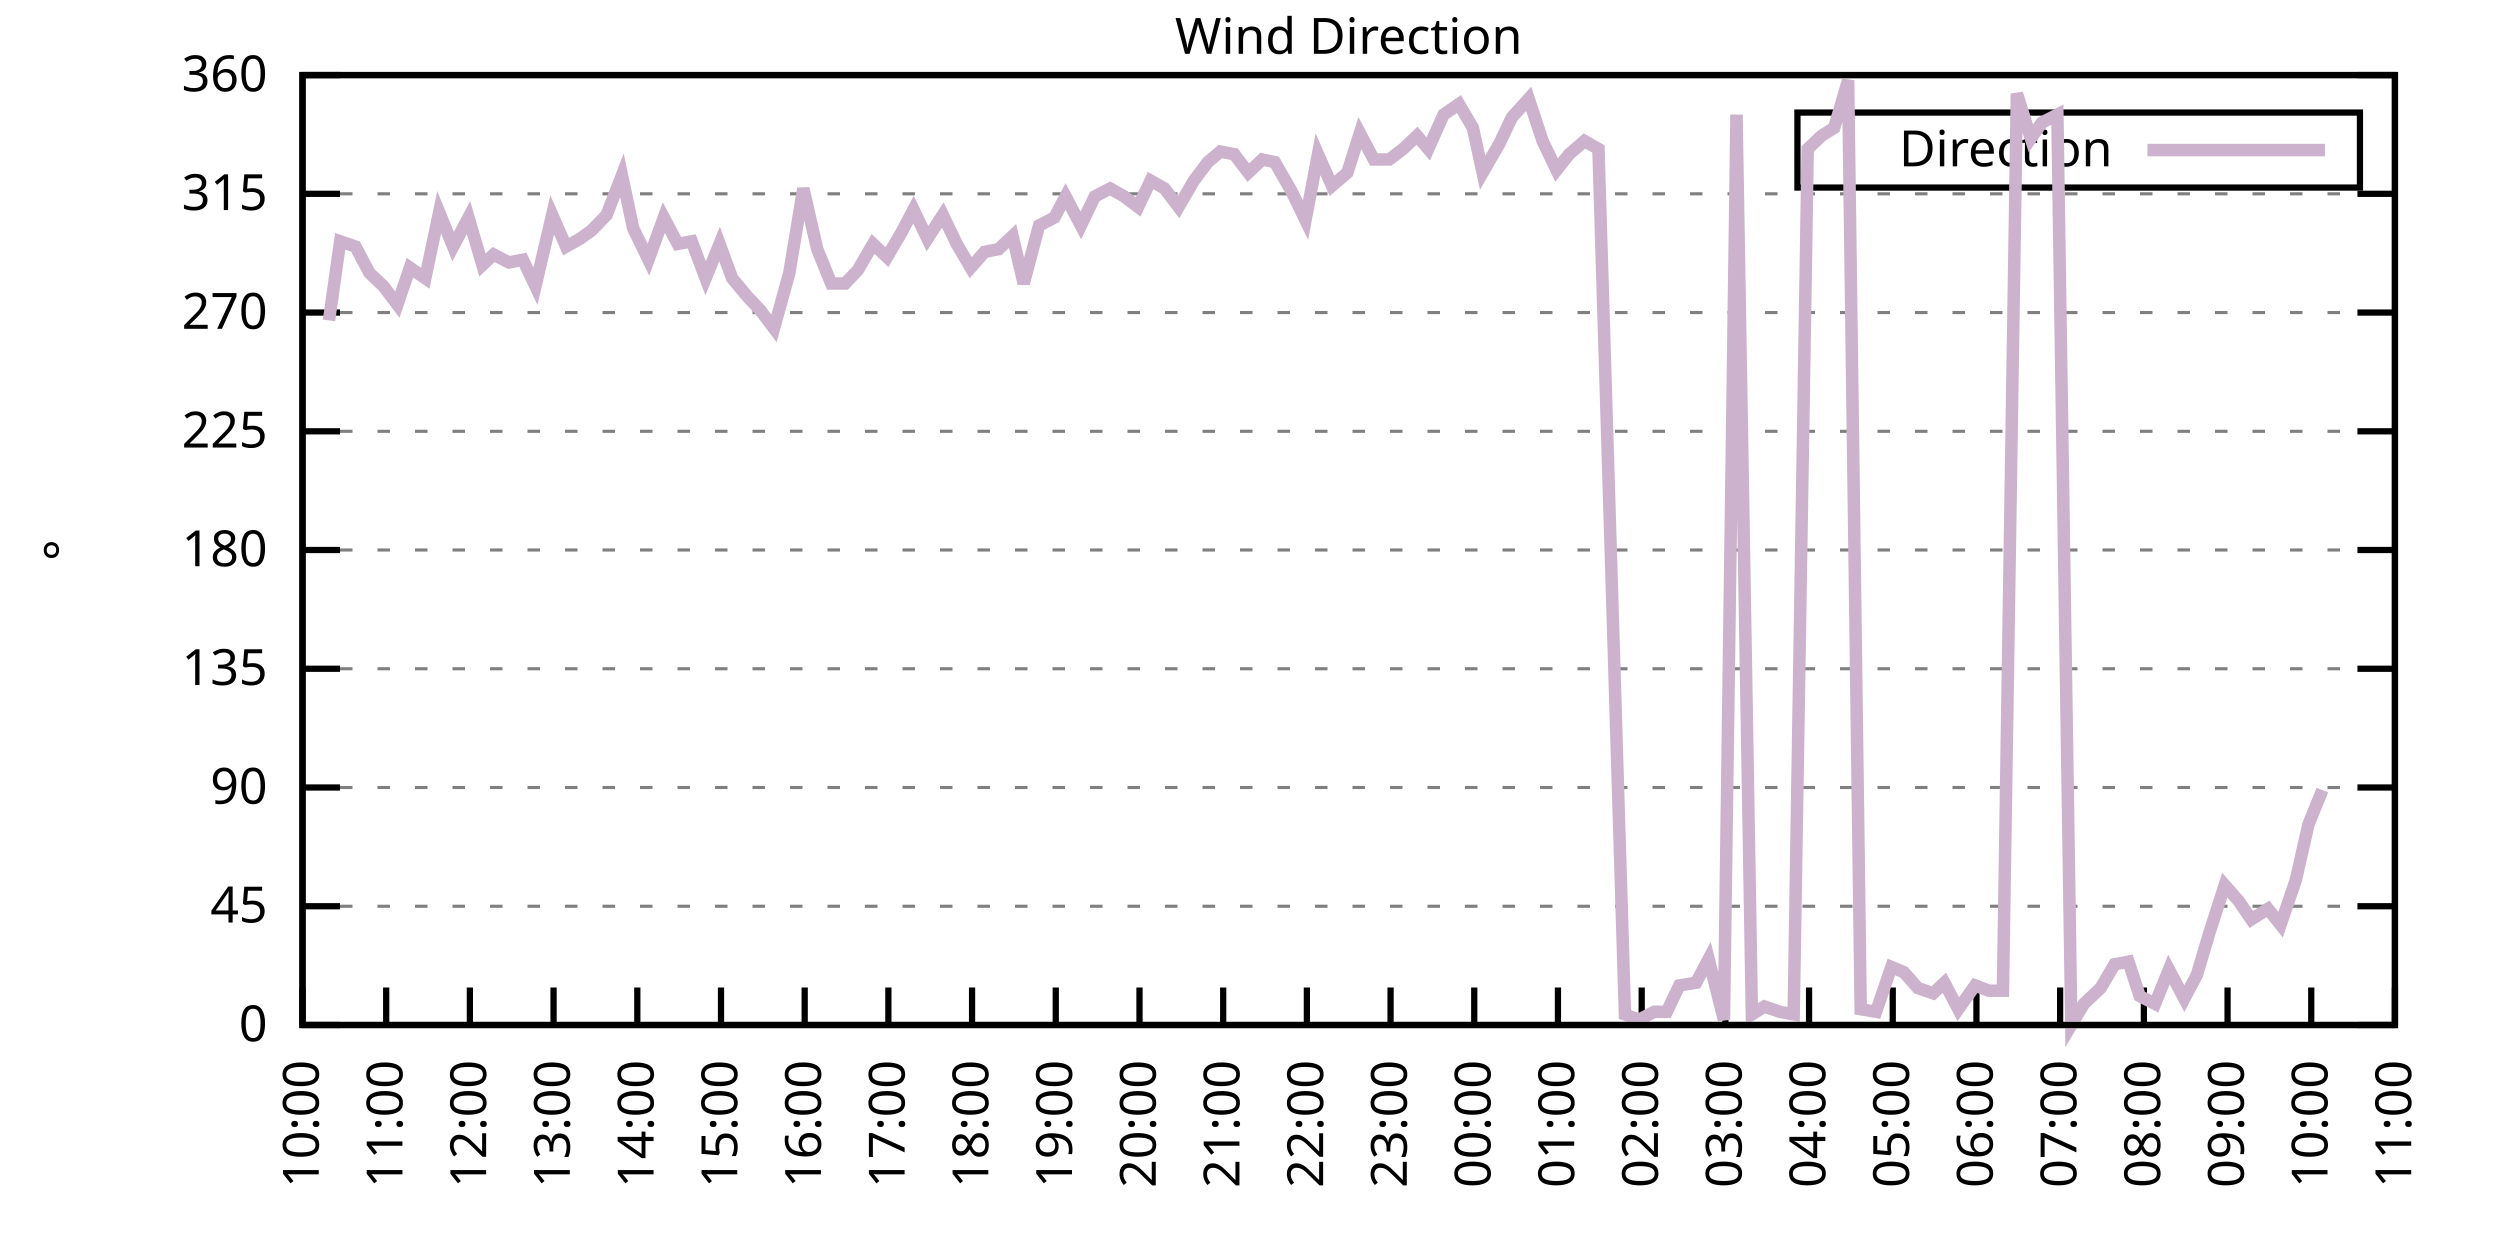
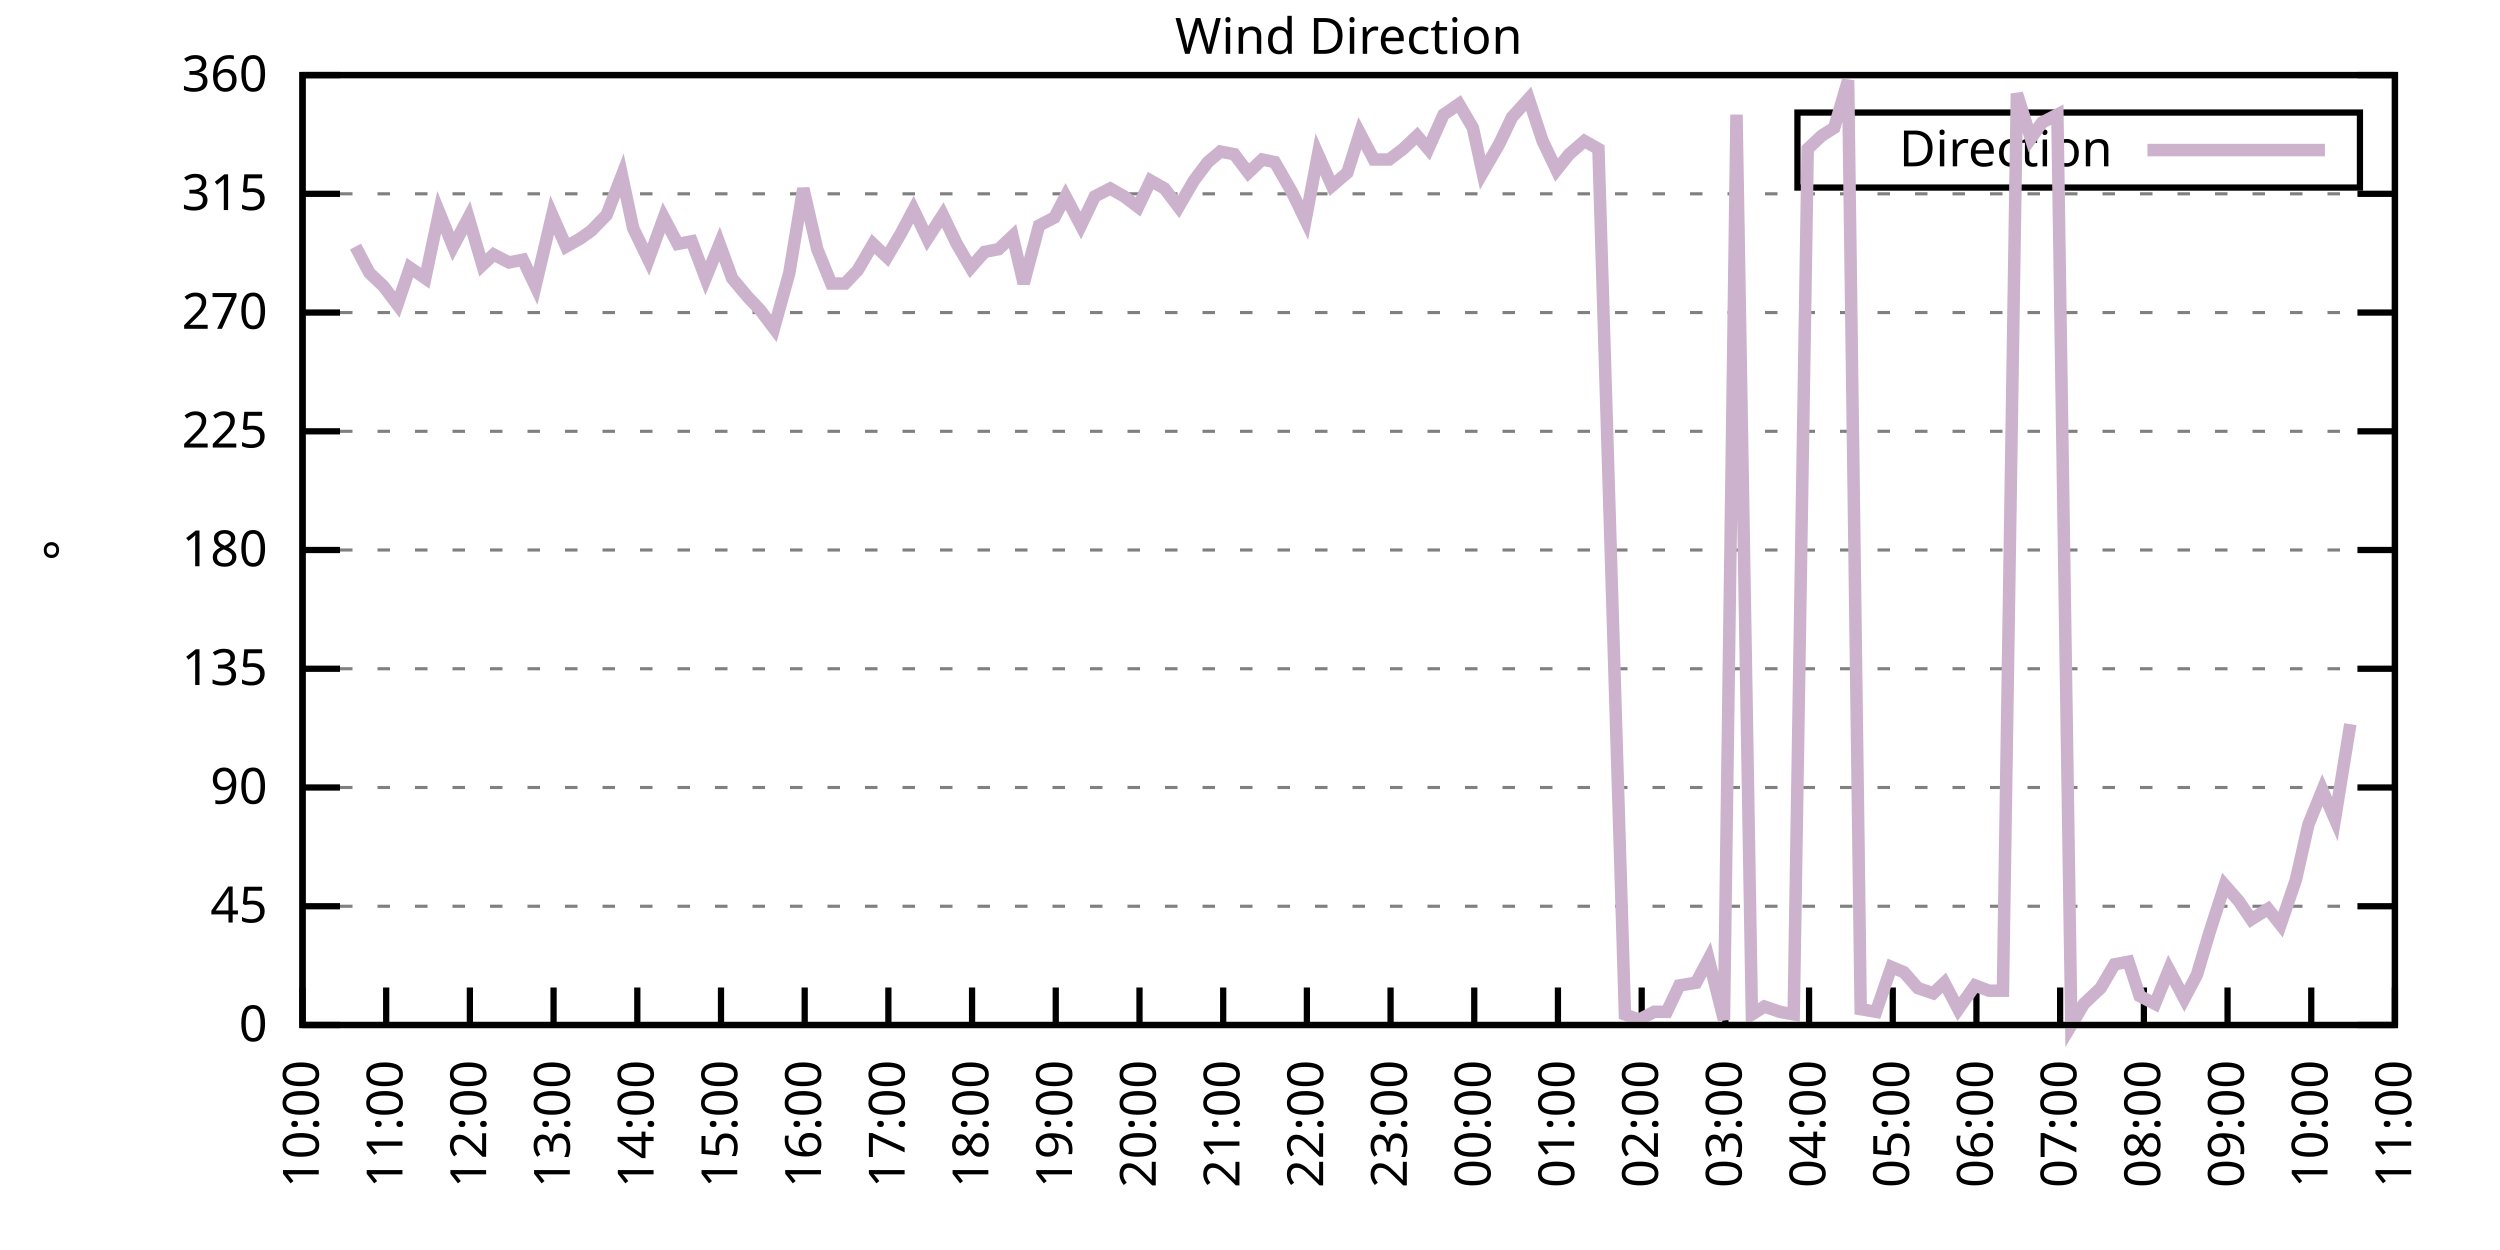
<svg xmlns="http://www.w3.org/2000/svg" xmlns:xlink="http://www.w3.org/1999/xlink" width="400" height="200" viewBox="0 0 400 200">
  <g id="gnuplot_canvas">
    <rect x="0" y="0" width="400" height="200" fill="none" />
    <defs>
      <circle id="gpDot" r="0.5" stroke-width="0.5" stroke="currentColor" />
      <path id="gpPt0" stroke-width="0.333" stroke="currentColor" d="M-1,0 h2 M0,-1 v2" />
      <path id="gpPt1" stroke-width="0.333" stroke="currentColor" d="M-1,-1 L1,1 M1,-1 L-1,1" />
      <path id="gpPt2" stroke-width="0.333" stroke="currentColor" d="M-1,0 L1,0 M0,-1 L0,1 M-1,-1 L1,1 M-1,1 L1,-1" />
      <rect id="gpPt3" stroke-width="0.333" stroke="currentColor" x="-1" y="-1" width="2" height="2" />
      <rect id="gpPt4" stroke-width="0.333" stroke="currentColor" fill="currentColor" x="-1" y="-1" width="2" height="2" />
      <circle id="gpPt5" stroke-width="0.333" stroke="currentColor" cx="0" cy="0" r="1" />
      <use xlink:href="#gpPt5" id="gpPt6" fill="currentColor" stroke="none" />
      <path id="gpPt7" stroke-width="0.333" stroke="currentColor" d="M0,-1.33 L-1.33,0.67 L1.33,0.67 z" />
      <use xlink:href="#gpPt7" id="gpPt8" fill="currentColor" stroke="none" />
      <use xlink:href="#gpPt7" id="gpPt9" stroke="currentColor" transform="rotate(180)" />
      <use xlink:href="#gpPt9" id="gpPt10" fill="currentColor" stroke="none" />
      <use xlink:href="#gpPt3" id="gpPt11" stroke="currentColor" transform="rotate(45)" />
      <use xlink:href="#gpPt11" id="gpPt12" fill="currentColor" stroke="none" />
      <path id="gpPt13" stroke-width="0.333" stroke="currentColor" d="M0,1.330 L1.265,0.411 L0.782,-1.067 L-0.782,-1.076 L-1.265,0.411 z" />
      <use xlink:href="#gpPt13" id="gpPt14" fill="currentColor" stroke="none" />
      <filter id="textbox" filterUnits="objectBoundingBox" x="0" y="0" height="1" width="1">
        <feFlood flood-color="white" flood-opacity="1" result="bgnd" />
        <feComposite in="SourceGraphic" in2="bgnd" operator="atop" />
      </filter>
      <filter id="greybox" filterUnits="objectBoundingBox" x="0" y="0" height="1" width="1">
        <feFlood flood-color="lightgrey" flood-opacity="1" result="grey" />
        <feComposite in="SourceGraphic" in2="grey" operator="atop" />
      </filter>
    </defs>
    <g fill="none" color="white" stroke="currentColor" stroke-width="1.00" stroke-linecap="butt" stroke-linejoin="miter">
</g>
    <g fill="none" color="black" stroke="currentColor" stroke-width="1.00" stroke-linecap="butt" stroke-linejoin="miter">
      <g stroke="none" shape-rendering="crispEdges">
        <polygon fill="rgb(255, 255, 255)" points="48.40,164.00 383.18,164.00 383.18,12.02 48.40,12.02 " />
      </g>
    </g>
    <g fill="none" color="black" stroke="currentColor" stroke-width="1.00" stroke-linecap="butt" stroke-linejoin="miter">
</g>
    <g fill="none" color="black" stroke="black" stroke-width="0.50" stroke-linecap="butt" stroke-linejoin="miter">
</g>
    <g fill="none" color="gray" stroke="currentColor" stroke-width="0.50" stroke-linecap="butt" stroke-linejoin="miter">
      <path stroke="gray" stroke-dasharray="2,4" class="gridline" d="M48.40,164.00 L383.19,164.00  " />
    </g>
    <g fill="none" color="gray" stroke="gray" stroke-width="1.00" stroke-linecap="butt" stroke-linejoin="miter">
</g>
    <g fill="none" color="black" stroke="currentColor" stroke-width="1.00" stroke-linecap="butt" stroke-linejoin="miter">
      <path stroke="black" d="M48.40,164.00 L54.40,164.00 M383.19,164.00 L377.19,164.00  " />
      <g transform="translate(42.80,166.60)" stroke="none" fill="black" font-family="Sans" font-size="8.00" text-anchor="end">
        <text>
          <tspan font-family="Sans"> 0</tspan>
        </text>
      </g>
    </g>
    <g fill="none" color="black" stroke="currentColor" stroke-width="1.00" stroke-linecap="butt" stroke-linejoin="miter">
</g>
    <g fill="none" color="black" stroke="black" stroke-width="0.50" stroke-linecap="butt" stroke-linejoin="miter">
</g>
    <g fill="none" color="gray" stroke="currentColor" stroke-width="0.50" stroke-linecap="butt" stroke-linejoin="miter">
      <path stroke="gray" stroke-dasharray="2,4" class="gridline" d="M48.40,145.00 L383.19,145.00  " />
    </g>
    <g fill="none" color="gray" stroke="gray" stroke-width="1.00" stroke-linecap="butt" stroke-linejoin="miter">
</g>
    <g fill="none" color="black" stroke="currentColor" stroke-width="1.00" stroke-linecap="butt" stroke-linejoin="miter">
      <path stroke="black" d="M48.40,145.00 L54.40,145.00 M383.19,145.00 L377.19,145.00  " />
      <g transform="translate(42.80,147.60)" stroke="none" fill="black" font-family="Sans" font-size="8.00" text-anchor="end">
        <text>
          <tspan font-family="Sans"> 45</tspan>
        </text>
      </g>
    </g>
    <g fill="none" color="black" stroke="currentColor" stroke-width="1.00" stroke-linecap="butt" stroke-linejoin="miter">
</g>
    <g fill="none" color="black" stroke="black" stroke-width="0.50" stroke-linecap="butt" stroke-linejoin="miter">
</g>
    <g fill="none" color="gray" stroke="currentColor" stroke-width="0.50" stroke-linecap="butt" stroke-linejoin="miter">
      <path stroke="gray" stroke-dasharray="2,4" class="gridline" d="M48.40,126.00 L383.19,126.00  " />
    </g>
    <g fill="none" color="gray" stroke="gray" stroke-width="1.00" stroke-linecap="butt" stroke-linejoin="miter">
</g>
    <g fill="none" color="black" stroke="currentColor" stroke-width="1.00" stroke-linecap="butt" stroke-linejoin="miter">
      <path stroke="black" d="M48.40,126.00 L54.40,126.00 M383.19,126.00 L377.19,126.00  " />
      <g transform="translate(42.80,128.60)" stroke="none" fill="black" font-family="Sans" font-size="8.00" text-anchor="end">
        <text>
          <tspan font-family="Sans"> 90</tspan>
        </text>
      </g>
    </g>
    <g fill="none" color="black" stroke="currentColor" stroke-width="1.00" stroke-linecap="butt" stroke-linejoin="miter">
</g>
    <g fill="none" color="black" stroke="black" stroke-width="0.50" stroke-linecap="butt" stroke-linejoin="miter">
</g>
    <g fill="none" color="gray" stroke="currentColor" stroke-width="0.50" stroke-linecap="butt" stroke-linejoin="miter">
      <path stroke="gray" stroke-dasharray="2,4" class="gridline" d="M48.40,107.00 L383.19,107.00  " />
    </g>
    <g fill="none" color="gray" stroke="gray" stroke-width="1.00" stroke-linecap="butt" stroke-linejoin="miter">
</g>
    <g fill="none" color="black" stroke="currentColor" stroke-width="1.00" stroke-linecap="butt" stroke-linejoin="miter">
      <path stroke="black" d="M48.40,107.00 L54.40,107.00 M383.19,107.00 L377.19,107.00  " />
      <g transform="translate(42.80,109.60)" stroke="none" fill="black" font-family="Sans" font-size="8.00" text-anchor="end">
        <text>
          <tspan font-family="Sans"> 135</tspan>
        </text>
      </g>
    </g>
    <g fill="none" color="black" stroke="currentColor" stroke-width="1.00" stroke-linecap="butt" stroke-linejoin="miter">
</g>
    <g fill="none" color="black" stroke="black" stroke-width="0.50" stroke-linecap="butt" stroke-linejoin="miter">
</g>
    <g fill="none" color="gray" stroke="currentColor" stroke-width="0.50" stroke-linecap="butt" stroke-linejoin="miter">
      <path stroke="gray" stroke-dasharray="2,4" class="gridline" d="M48.40,88.00 L383.19,88.00  " />
    </g>
    <g fill="none" color="gray" stroke="gray" stroke-width="1.00" stroke-linecap="butt" stroke-linejoin="miter">
</g>
    <g fill="none" color="black" stroke="currentColor" stroke-width="1.00" stroke-linecap="butt" stroke-linejoin="miter">
      <path stroke="black" d="M48.40,88.00 L54.40,88.00 M383.19,88.00 L377.19,88.00  " />
      <g transform="translate(42.80,90.60)" stroke="none" fill="black" font-family="Sans" font-size="8.00" text-anchor="end">
        <text>
          <tspan font-family="Sans"> 180</tspan>
        </text>
      </g>
    </g>
    <g fill="none" color="black" stroke="currentColor" stroke-width="1.00" stroke-linecap="butt" stroke-linejoin="miter">
</g>
    <g fill="none" color="black" stroke="black" stroke-width="0.50" stroke-linecap="butt" stroke-linejoin="miter">
</g>
    <g fill="none" color="gray" stroke="currentColor" stroke-width="0.50" stroke-linecap="butt" stroke-linejoin="miter">
      <path stroke="gray" stroke-dasharray="2,4" class="gridline" d="M48.40,69.01 L383.19,69.01  " />
    </g>
    <g fill="none" color="gray" stroke="gray" stroke-width="1.00" stroke-linecap="butt" stroke-linejoin="miter">
</g>
    <g fill="none" color="black" stroke="currentColor" stroke-width="1.00" stroke-linecap="butt" stroke-linejoin="miter">
      <path stroke="black" d="M48.40,69.01 L54.40,69.01 M383.19,69.01 L377.19,69.01  " />
      <g transform="translate(42.80,71.61)" stroke="none" fill="black" font-family="Sans" font-size="8.00" text-anchor="end">
        <text>
          <tspan font-family="Sans"> 225</tspan>
        </text>
      </g>
    </g>
    <g fill="none" color="black" stroke="currentColor" stroke-width="1.00" stroke-linecap="butt" stroke-linejoin="miter">
</g>
    <g fill="none" color="black" stroke="black" stroke-width="0.50" stroke-linecap="butt" stroke-linejoin="miter">
</g>
    <g fill="none" color="gray" stroke="currentColor" stroke-width="0.50" stroke-linecap="butt" stroke-linejoin="miter">
      <path stroke="gray" stroke-dasharray="2,4" class="gridline" d="M48.40,50.01 L383.19,50.01  " />
    </g>
    <g fill="none" color="gray" stroke="gray" stroke-width="1.00" stroke-linecap="butt" stroke-linejoin="miter">
</g>
    <g fill="none" color="black" stroke="currentColor" stroke-width="1.00" stroke-linecap="butt" stroke-linejoin="miter">
      <path stroke="black" d="M48.40,50.01 L54.40,50.01 M383.19,50.01 L377.19,50.01  " />
      <g transform="translate(42.80,52.61)" stroke="none" fill="black" font-family="Sans" font-size="8.00" text-anchor="end">
        <text>
          <tspan font-family="Sans"> 270</tspan>
        </text>
      </g>
    </g>
    <g fill="none" color="black" stroke="currentColor" stroke-width="1.00" stroke-linecap="butt" stroke-linejoin="miter">
</g>
    <g fill="none" color="black" stroke="black" stroke-width="0.50" stroke-linecap="butt" stroke-linejoin="miter">
</g>
    <g fill="none" color="gray" stroke="currentColor" stroke-width="0.50" stroke-linecap="butt" stroke-linejoin="miter">
      <path stroke="gray" stroke-dasharray="2,4" class="gridline" d="M48.40,31.01 L383.19,31.01  " />
    </g>
    <g fill="none" color="gray" stroke="gray" stroke-width="1.00" stroke-linecap="butt" stroke-linejoin="miter">
</g>
    <g fill="none" color="black" stroke="currentColor" stroke-width="1.00" stroke-linecap="butt" stroke-linejoin="miter">
      <path stroke="black" d="M48.40,31.01 L54.40,31.01 M383.19,31.01 L377.19,31.01  " />
      <g transform="translate(42.80,33.61)" stroke="none" fill="black" font-family="Sans" font-size="8.00" text-anchor="end">
        <text>
          <tspan font-family="Sans"> 315</tspan>
        </text>
      </g>
    </g>
    <g fill="none" color="black" stroke="currentColor" stroke-width="1.00" stroke-linecap="butt" stroke-linejoin="miter">
</g>
    <g fill="none" color="black" stroke="black" stroke-width="0.50" stroke-linecap="butt" stroke-linejoin="miter">
</g>
    <g fill="none" color="gray" stroke="currentColor" stroke-width="0.50" stroke-linecap="butt" stroke-linejoin="miter">
      <path stroke="gray" stroke-dasharray="2,4" class="gridline" d="M48.40,12.01 L383.19,12.01  " />
    </g>
    <g fill="none" color="gray" stroke="gray" stroke-width="1.00" stroke-linecap="butt" stroke-linejoin="miter">
</g>
    <g fill="none" color="black" stroke="currentColor" stroke-width="1.00" stroke-linecap="butt" stroke-linejoin="miter">
      <path stroke="black" d="M48.40,12.01 L54.40,12.01 M383.19,12.01 L377.19,12.01  " />
      <g transform="translate(42.80,14.61)" stroke="none" fill="black" font-family="Sans" font-size="8.00" text-anchor="end">
        <text>
          <tspan font-family="Sans"> 360</tspan>
        </text>
      </g>
    </g>
    <g fill="none" color="black" stroke="currentColor" stroke-width="1.00" stroke-linecap="butt" stroke-linejoin="miter">
      <path stroke="black" d="M48.40,164.00 L48.40,158.00  " />
      <g transform="translate(51.00,169.60) rotate(270.00)" stroke="none" fill="black" font-family="Sans" font-size="8.00" text-anchor="end">
        <text>
          <tspan font-family="Sans">10:00</tspan>
        </text>
      </g>
    </g>
    <g fill="none" color="black" stroke="currentColor" stroke-width="1.00" stroke-linecap="butt" stroke-linejoin="miter">
      <path stroke="black" d="M61.79,164.00 L61.79,158.00  " />
      <g transform="translate(64.39,169.60) rotate(270.00)" stroke="none" fill="black" font-family="Sans" font-size="8.00" text-anchor="end">
        <text>
          <tspan font-family="Sans">11:00</tspan>
        </text>
      </g>
    </g>
    <g fill="none" color="black" stroke="currentColor" stroke-width="1.00" stroke-linecap="butt" stroke-linejoin="miter">
      <path stroke="black" d="M75.18,164.00 L75.18,158.00  " />
      <g transform="translate(77.78,169.60) rotate(270.00)" stroke="none" fill="black" font-family="Sans" font-size="8.00" text-anchor="end">
        <text>
          <tspan font-family="Sans">12:00</tspan>
        </text>
      </g>
    </g>
    <g fill="none" color="black" stroke="currentColor" stroke-width="1.00" stroke-linecap="butt" stroke-linejoin="miter">
      <path stroke="black" d="M88.57,164.00 L88.57,158.00  " />
      <g transform="translate(91.17,169.60) rotate(270.00)" stroke="none" fill="black" font-family="Sans" font-size="8.00" text-anchor="end">
        <text>
          <tspan font-family="Sans">13:00</tspan>
        </text>
      </g>
    </g>
    <g fill="none" color="black" stroke="currentColor" stroke-width="1.00" stroke-linecap="butt" stroke-linejoin="miter">
      <path stroke="black" d="M101.97,164.00 L101.97,158.00  " />
      <g transform="translate(104.57,169.60) rotate(270.00)" stroke="none" fill="black" font-family="Sans" font-size="8.00" text-anchor="end">
        <text>
          <tspan font-family="Sans">14:00</tspan>
        </text>
      </g>
    </g>
    <g fill="none" color="black" stroke="currentColor" stroke-width="1.00" stroke-linecap="butt" stroke-linejoin="miter">
      <path stroke="black" d="M115.36,164.00 L115.36,158.00  " />
      <g transform="translate(117.96,169.60) rotate(270.00)" stroke="none" fill="black" font-family="Sans" font-size="8.00" text-anchor="end">
        <text>
          <tspan font-family="Sans">15:00</tspan>
        </text>
      </g>
    </g>
    <g fill="none" color="black" stroke="currentColor" stroke-width="1.00" stroke-linecap="butt" stroke-linejoin="miter">
      <path stroke="black" d="M128.75,164.00 L128.75,158.00  " />
      <g transform="translate(131.35,169.60) rotate(270.00)" stroke="none" fill="black" font-family="Sans" font-size="8.00" text-anchor="end">
        <text>
          <tspan font-family="Sans">16:00</tspan>
        </text>
      </g>
    </g>
    <g fill="none" color="black" stroke="currentColor" stroke-width="1.00" stroke-linecap="butt" stroke-linejoin="miter">
      <path stroke="black" d="M142.14,164.00 L142.14,158.00  " />
      <g transform="translate(144.74,169.60) rotate(270.00)" stroke="none" fill="black" font-family="Sans" font-size="8.00" text-anchor="end">
        <text>
          <tspan font-family="Sans">17:00</tspan>
        </text>
      </g>
    </g>
    <g fill="none" color="black" stroke="currentColor" stroke-width="1.00" stroke-linecap="butt" stroke-linejoin="miter">
      <path stroke="black" d="M155.53,164.00 L155.53,158.00  " />
      <g transform="translate(158.13,169.60) rotate(270.00)" stroke="none" fill="black" font-family="Sans" font-size="8.00" text-anchor="end">
        <text>
          <tspan font-family="Sans">18:00</tspan>
        </text>
      </g>
    </g>
    <g fill="none" color="black" stroke="currentColor" stroke-width="1.00" stroke-linecap="butt" stroke-linejoin="miter">
      <path stroke="black" d="M168.92,164.00 L168.92,158.00  " />
      <g transform="translate(171.52,169.60) rotate(270.00)" stroke="none" fill="black" font-family="Sans" font-size="8.00" text-anchor="end">
        <text>
          <tspan font-family="Sans">19:00</tspan>
        </text>
      </g>
    </g>
    <g fill="none" color="black" stroke="currentColor" stroke-width="1.00" stroke-linecap="butt" stroke-linejoin="miter">
      <path stroke="black" d="M182.32,164.00 L182.32,158.00  " />
      <g transform="translate(184.92,169.60) rotate(270.00)" stroke="none" fill="black" font-family="Sans" font-size="8.00" text-anchor="end">
        <text>
          <tspan font-family="Sans">20:00</tspan>
        </text>
      </g>
    </g>
    <g fill="none" color="black" stroke="currentColor" stroke-width="1.00" stroke-linecap="butt" stroke-linejoin="miter">
      <path stroke="black" d="M195.71,164.00 L195.71,158.00  " />
      <g transform="translate(198.31,169.60) rotate(270.00)" stroke="none" fill="black" font-family="Sans" font-size="8.00" text-anchor="end">
        <text>
          <tspan font-family="Sans">21:00</tspan>
        </text>
      </g>
    </g>
    <g fill="none" color="black" stroke="currentColor" stroke-width="1.00" stroke-linecap="butt" stroke-linejoin="miter">
      <path stroke="black" d="M209.10,164.00 L209.10,158.00  " />
      <g transform="translate(211.70,169.60) rotate(270.00)" stroke="none" fill="black" font-family="Sans" font-size="8.00" text-anchor="end">
        <text>
          <tspan font-family="Sans">22:00</tspan>
        </text>
      </g>
    </g>
    <g fill="none" color="black" stroke="currentColor" stroke-width="1.00" stroke-linecap="butt" stroke-linejoin="miter">
      <path stroke="black" d="M222.49,164.00 L222.49,158.00  " />
      <g transform="translate(225.09,169.60) rotate(270.00)" stroke="none" fill="black" font-family="Sans" font-size="8.00" text-anchor="end">
        <text>
          <tspan font-family="Sans">23:00</tspan>
        </text>
      </g>
    </g>
    <g fill="none" color="black" stroke="currentColor" stroke-width="1.00" stroke-linecap="butt" stroke-linejoin="miter">
      <path stroke="black" d="M235.88,164.00 L235.88,158.00  " />
      <g transform="translate(238.48,169.60) rotate(270.00)" stroke="none" fill="black" font-family="Sans" font-size="8.00" text-anchor="end">
        <text>
          <tspan font-family="Sans">00:00</tspan>
        </text>
      </g>
    </g>
    <g fill="none" color="black" stroke="currentColor" stroke-width="1.00" stroke-linecap="butt" stroke-linejoin="miter">
      <path stroke="black" d="M249.27,164.00 L249.27,158.00  " />
      <g transform="translate(251.87,169.60) rotate(270.00)" stroke="none" fill="black" font-family="Sans" font-size="8.00" text-anchor="end">
        <text>
          <tspan font-family="Sans">01:00</tspan>
        </text>
      </g>
    </g>
    <g fill="none" color="black" stroke="currentColor" stroke-width="1.00" stroke-linecap="butt" stroke-linejoin="miter">
      <path stroke="black" d="M262.67,164.00 L262.67,158.00  " />
      <g transform="translate(265.27,169.60) rotate(270.00)" stroke="none" fill="black" font-family="Sans" font-size="8.00" text-anchor="end">
        <text>
          <tspan font-family="Sans">02:00</tspan>
        </text>
      </g>
    </g>
    <g fill="none" color="black" stroke="currentColor" stroke-width="1.00" stroke-linecap="butt" stroke-linejoin="miter">
      <path stroke="black" d="M276.06,164.00 L276.06,158.00  " />
      <g transform="translate(278.66,169.60) rotate(270.00)" stroke="none" fill="black" font-family="Sans" font-size="8.00" text-anchor="end">
        <text>
          <tspan font-family="Sans">03:00</tspan>
        </text>
      </g>
    </g>
    <g fill="none" color="black" stroke="currentColor" stroke-width="1.00" stroke-linecap="butt" stroke-linejoin="miter">
      <path stroke="black" d="M289.45,164.00 L289.45,158.00  " />
      <g transform="translate(292.05,169.60) rotate(270.00)" stroke="none" fill="black" font-family="Sans" font-size="8.00" text-anchor="end">
        <text>
          <tspan font-family="Sans">04:00</tspan>
        </text>
      </g>
    </g>
    <g fill="none" color="black" stroke="currentColor" stroke-width="1.00" stroke-linecap="butt" stroke-linejoin="miter">
      <path stroke="black" d="M302.84,164.00 L302.84,158.00  " />
      <g transform="translate(305.44,169.60) rotate(270.00)" stroke="none" fill="black" font-family="Sans" font-size="8.00" text-anchor="end">
        <text>
          <tspan font-family="Sans">05:00</tspan>
        </text>
      </g>
    </g>
    <g fill="none" color="black" stroke="currentColor" stroke-width="1.00" stroke-linecap="butt" stroke-linejoin="miter">
      <path stroke="black" d="M316.23,164.00 L316.23,158.00  " />
      <g transform="translate(318.83,169.60) rotate(270.00)" stroke="none" fill="black" font-family="Sans" font-size="8.00" text-anchor="end">
        <text>
          <tspan font-family="Sans">06:00</tspan>
        </text>
      </g>
    </g>
    <g fill="none" color="black" stroke="currentColor" stroke-width="1.00" stroke-linecap="butt" stroke-linejoin="miter">
      <path stroke="black" d="M329.62,164.00 L329.62,158.00  " />
      <g transform="translate(332.22,169.60) rotate(270.00)" stroke="none" fill="black" font-family="Sans" font-size="8.00" text-anchor="end">
        <text>
          <tspan font-family="Sans">07:00</tspan>
        </text>
      </g>
    </g>
    <g fill="none" color="black" stroke="currentColor" stroke-width="1.00" stroke-linecap="butt" stroke-linejoin="miter">
      <path stroke="black" d="M343.02,164.00 L343.02,158.00  " />
      <g transform="translate(345.62,169.60) rotate(270.00)" stroke="none" fill="black" font-family="Sans" font-size="8.00" text-anchor="end">
        <text>
          <tspan font-family="Sans">08:00</tspan>
        </text>
      </g>
    </g>
    <g fill="none" color="black" stroke="currentColor" stroke-width="1.00" stroke-linecap="butt" stroke-linejoin="miter">
      <path stroke="black" d="M356.41,164.00 L356.41,158.00  " />
      <g transform="translate(359.01,169.60) rotate(270.00)" stroke="none" fill="black" font-family="Sans" font-size="8.00" text-anchor="end">
        <text>
          <tspan font-family="Sans">09:00</tspan>
        </text>
      </g>
    </g>
    <g fill="none" color="black" stroke="currentColor" stroke-width="1.00" stroke-linecap="butt" stroke-linejoin="miter">
      <path stroke="black" d="M369.80,164.00 L369.80,158.00  " />
      <g transform="translate(372.40,169.60) rotate(270.00)" stroke="none" fill="black" font-family="Sans" font-size="8.00" text-anchor="end">
        <text>
          <tspan font-family="Sans">10:00</tspan>
        </text>
      </g>
    </g>
    <g fill="none" color="black" stroke="currentColor" stroke-width="1.00" stroke-linecap="butt" stroke-linejoin="miter">
      <path stroke="black" d="M383.19,164.00 L383.19,158.00  " />
      <g transform="translate(385.79,169.60) rotate(270.00)" stroke="none" fill="black" font-family="Sans" font-size="8.00" text-anchor="end">
        <text>
          <tspan font-family="Sans">11:00</tspan>
        </text>
      </g>
    </g>
    <g fill="none" color="black" stroke="currentColor" stroke-width="1.00" stroke-linecap="butt" stroke-linejoin="miter">
</g>
    <g fill="none" color="black" stroke="currentColor" stroke-width="1.00" stroke-linecap="butt" stroke-linejoin="miter">
      <path stroke="black" d="M48.40,12.01 L48.40,164.00 L383.19,164.00 L383.19,12.01 L48.40,12.01 Z  " />
    </g>
    <g fill="none" color="black" stroke="currentColor" stroke-width="1.00" stroke-linecap="butt" stroke-linejoin="miter">
</g>
    <g fill="none" color="black" stroke="currentColor" stroke-width="1.00" stroke-linecap="butt" stroke-linejoin="miter">
      <path stroke="black" d="M287.59,30.01 L287.59,18.01 L377.59,18.01 L377.59,30.01 L287.59,30.01 Z  " />
    </g>
    <g id="Wind_direction_plot_1">
      <g fill="none" color="white" stroke="black" stroke-width="2.00" stroke-linecap="butt" stroke-linejoin="miter">
</g>
      <g fill="none" color="black" stroke="currentColor" stroke-width="2.00" stroke-linecap="butt" stroke-linejoin="miter">
        <g transform="translate(337.99,26.61)" stroke="none" fill="black" font-family="Sans" font-size="8.00" text-anchor="end">
          <text>
            <tspan font-family="Sans">Direction</tspan>
          </text>
        </g>
      </g>
      <g fill="none" color="black" stroke="currentColor" stroke-width="2.00" stroke-linecap="butt" stroke-linejoin="miter">
-         <path stroke="rgb(204, 178, 204)" d="M343.59,24.01 L371.99,24.01 M52.64,51.27 L54.43,38.61 L56.88,39.45 L59.11,43.67 L61.35,45.79 L63.58,48.74   L65.59,42.83 L68.04,44.52 L70.27,33.96 L72.50,39.45 L74.96,34.81 L77.19,42.41 L78.98,40.72 L81.43,41.99   L83.66,41.56 L85.67,45.79 L88.35,34.39 L90.58,39.45 L92.82,38.19 L94.60,36.92 L97.06,34.39 L99.51,28.05   L101.30,36.50 L103.75,41.56 L106.21,34.81 L108.44,39.03 L110.67,38.61 L112.90,44.52 L115.13,39.03 L117.14,44.52   L119.60,47.47 L121.61,49.59 L123.84,52.54 L126.29,43.67 L128.53,30.16 L130.76,39.87 L132.99,45.36 L135.22,45.36   L137.23,43.25 L139.69,39.03 L141.92,41.14 L144.15,37.34 L146.16,33.54 L148.39,38.19 L150.85,34.39 L153.08,39.03   L155.31,42.83 L157.54,40.30 L159.77,39.87 L162.01,37.76 L163.79,45.36 L166.25,36.08 L168.70,34.81 L170.49,31.43   L172.94,36.08 L175.17,31.43 L177.63,30.16 L179.86,31.43 L182.09,33.12 L184.10,28.90 L186.33,30.16 L188.57,33.12   L191.02,28.90 L193.25,25.94 L195.26,24.25 L197.49,24.68 L199.73,27.63 L201.96,25.52 L203.97,25.94 L206.64,30.59   L208.88,35.23 L210.88,24.68 L213.12,29.74 L215.57,27.63 L217.58,21.30 L219.81,25.52 L222.27,25.52 L224.50,23.83   L226.73,21.72 L228.52,23.83 L230.97,18.34 L233.43,16.65 L235.66,20.45 L237.22,27.63 L239.90,22.99 L241.91,18.77   L244.59,15.81 L246.82,22.56 L249.05,27.21 L251.06,24.68 L253.51,22.56 L255.75,23.83 L259.99,162.31 L262.22,163.16   L264.67,161.89 L266.68,161.89 L268.69,157.67 L271.37,157.24 L273.38,153.45 L275.83,163.16 L277.84,18.34 L280.30,162.31   L282.31,161.04 L284.76,161.89 L286.99,162.31 L289.23,23.83 L291.46,21.72 L293.47,20.45 L295.70,12.85 L297.71,161.47   L300.16,161.89 L302.62,154.71 L304.63,155.56 L306.86,158.09 L309.31,158.93 L311.10,157.24 L313.33,161.47 L316.01,157.67   L318.24,158.51 L320.47,158.51 L322.70,14.97 L324.94,22.14 L326.72,19.61 L329.18,18.34 L331.41,164.00 L333.42,160.62   L336.10,158.09 L338.33,154.29 L340.56,153.87 L342.35,159.36 L344.80,160.62 L347.03,155.13 L349.49,159.78 L351.50,155.98   L353.51,149.22 L355.96,141.62 L358.19,144.16 L360.20,147.11 L362.88,145.42 L364.89,147.96 L367.34,140.78 L369.35,131.91   L371.58,126.42  " />
+         <path stroke="rgb(204, 178, 204)" d="M343.59,24.01 L371.99,24.01 M56.88,39.45 L59.11,43.67 L61.35,45.79 L63.58,48.74 L65.59,42.83 L68.04,44.52   L70.27,33.96 L72.50,39.45 L74.96,34.81 L77.19,42.41 L78.98,40.72 L81.43,41.99 L83.66,41.56 L85.67,45.79   L88.35,34.39 L90.58,39.45 L92.82,38.19 L94.60,36.92 L97.06,34.39 L99.51,28.05 L101.30,36.50 L103.75,41.56   L106.21,34.81 L108.44,39.03 L110.67,38.61 L112.90,44.52 L115.13,39.03 L117.14,44.52 L119.60,47.47 L121.61,49.59   L123.84,52.54 L126.29,43.67 L128.53,30.16 L130.76,39.87 L132.99,45.36 L135.22,45.36 L137.23,43.25 L139.69,39.03   L141.92,41.14 L144.15,37.34 L146.16,33.54 L148.39,38.19 L150.85,34.39 L153.08,39.03 L155.31,42.83 L157.54,40.30   L159.77,39.87 L162.01,37.76 L163.79,45.36 L166.25,36.08 L168.70,34.81 L170.49,31.43 L172.94,36.08 L175.17,31.43   L177.63,30.16 L179.86,31.43 L182.09,33.12 L184.10,28.90 L186.33,30.16 L188.57,33.12 L191.02,28.90 L193.25,25.94   L195.26,24.25 L197.49,24.68 L199.73,27.63 L201.96,25.52 L203.97,25.94 L206.64,30.59 L208.88,35.23 L210.88,24.68   L213.12,29.74 L215.57,27.63 L217.58,21.30 L219.81,25.52 L222.27,25.52 L224.50,23.83 L226.73,21.72 L228.52,23.83   L230.97,18.34 L233.43,16.65 L235.66,20.45 L237.22,27.63 L239.90,22.99 L241.91,18.77 L244.59,15.81 L246.82,22.56   L249.05,27.21 L251.06,24.68 L253.51,22.56 L255.75,23.83 L259.99,162.31 L262.22,163.16 L264.67,161.89 L266.68,161.89   L268.69,157.67 L271.37,157.24 L273.38,153.45 L275.83,163.16 L277.84,18.34 L280.30,162.31 L282.31,161.04 L284.76,161.89   L286.99,162.31 L289.23,23.83 L291.46,21.72 L293.47,20.45 L295.70,12.85 L297.71,161.47 L300.16,161.89 L302.62,154.71   L304.63,155.56 L306.86,158.09 L309.31,158.93 L311.10,157.24 L313.33,161.47 L316.01,157.67 L318.24,158.51 L320.47,158.51   L322.70,14.97 L324.94,22.14 L326.72,19.61 L329.18,18.34 L331.41,164.00 L333.42,160.62 L336.10,158.09 L338.33,154.29   L340.56,153.87 L342.35,159.36 L344.80,160.62 L347.03,155.13 L349.49,159.78 L351.50,155.98 L353.51,149.22 L355.96,141.62   L358.19,144.16 L360.20,147.11 L362.88,145.42 L364.89,147.96 L367.34,140.78 L369.35,131.91 L371.58,126.42 L373.59,131.07   L376.05,115.87  " />
      </g>
    </g>
    <g fill="none" color="black" stroke="currentColor" stroke-width="2.00" stroke-linecap="butt" stroke-linejoin="miter">
</g>
    <g fill="none" color="black" stroke="black" stroke-width="1.00" stroke-linecap="butt" stroke-linejoin="miter">
</g>
    <g fill="none" color="black" stroke="currentColor" stroke-width="1.00" stroke-linecap="butt" stroke-linejoin="miter">
      <path stroke="black" d="M48.40,12.01 L48.40,164.00 L383.19,164.00 L383.19,12.01 L48.40,12.01 Z  " />
      <g transform="translate(12.80,88.01) rotate(270.00)" stroke="none" fill="black" font-family="Sans" font-size="8.00" text-anchor="middle">
        <text>
          <tspan font-family="Sans">°</tspan>
        </text>
      </g>
    </g>
    <g fill="none" color="black" stroke="currentColor" stroke-width="1.00" stroke-linecap="butt" stroke-linejoin="miter">
</g>
    <g fill="none" color="black" stroke="currentColor" stroke-width="1.00" stroke-linecap="butt" stroke-linejoin="miter">
      <g transform="translate(215.79,8.61)" stroke="none" fill="black" font-family="Sans" font-size="8.00" text-anchor="middle">
        <text>
          <tspan font-family="Sans">Wind Direction</tspan>
        </text>
      </g>
    </g>
    <g fill="none" color="black" stroke="currentColor" stroke-width="1.00" stroke-linecap="butt" stroke-linejoin="miter">
</g>
  </g>
</svg>
